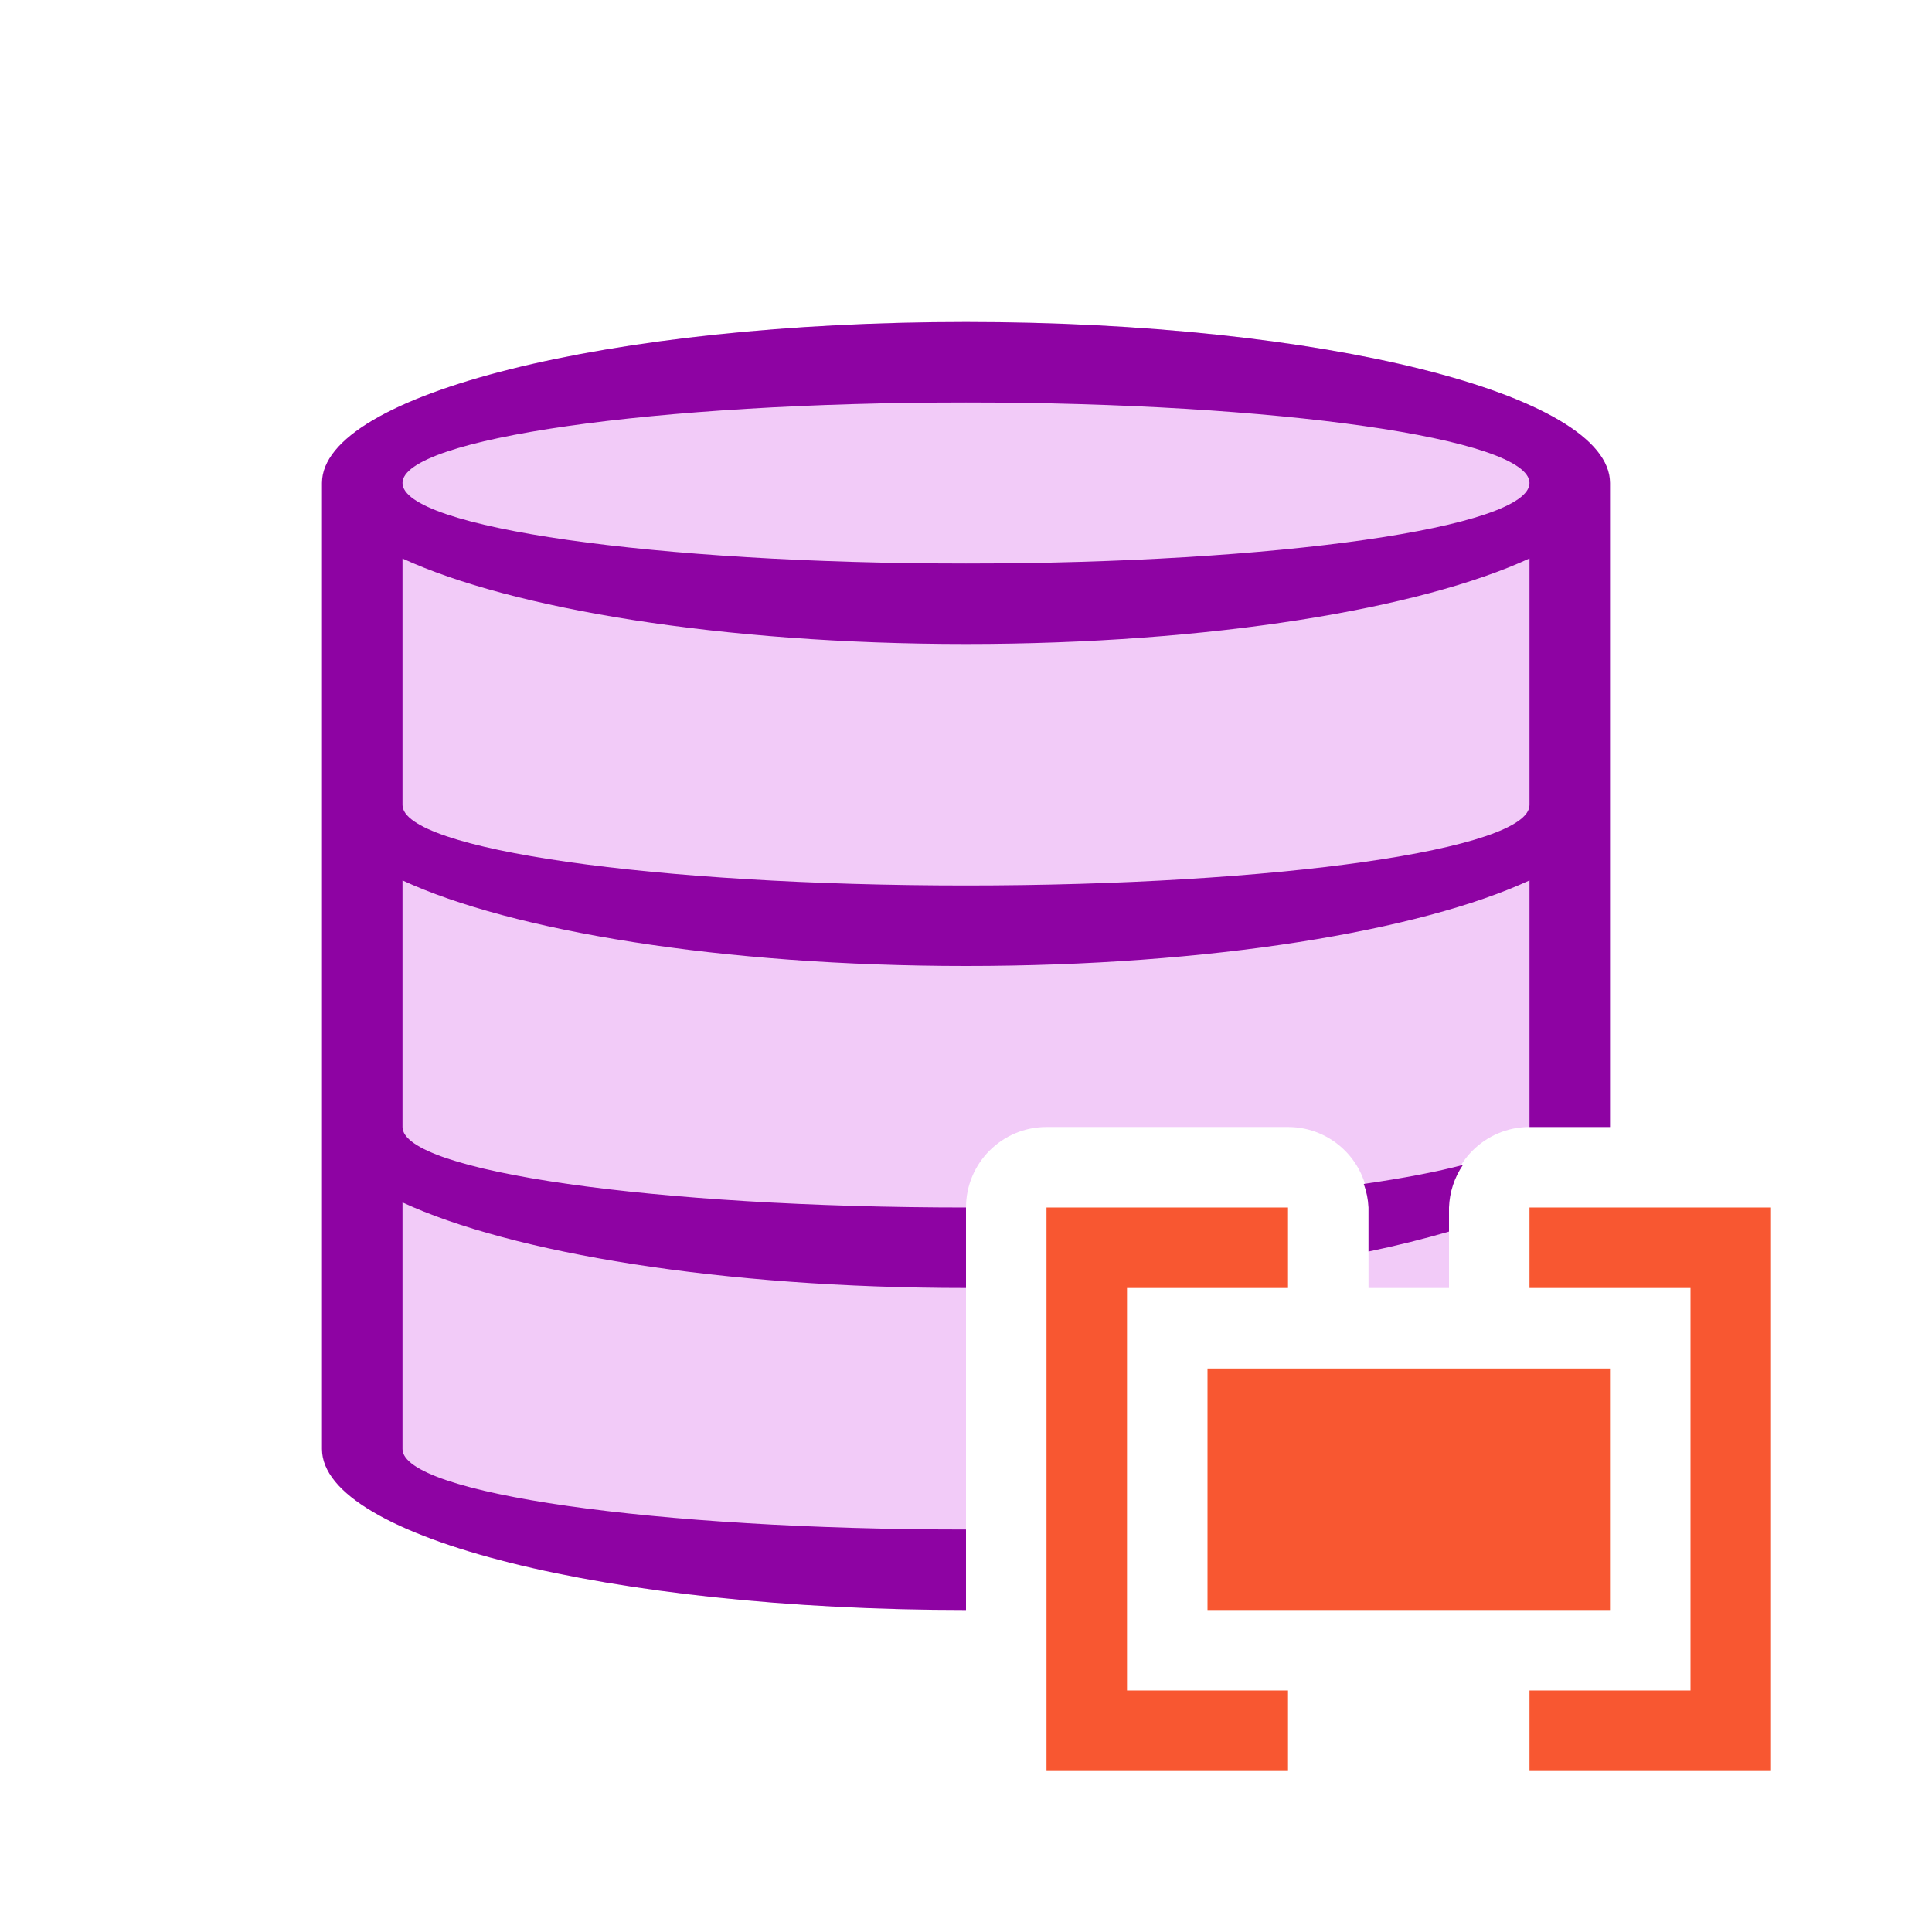
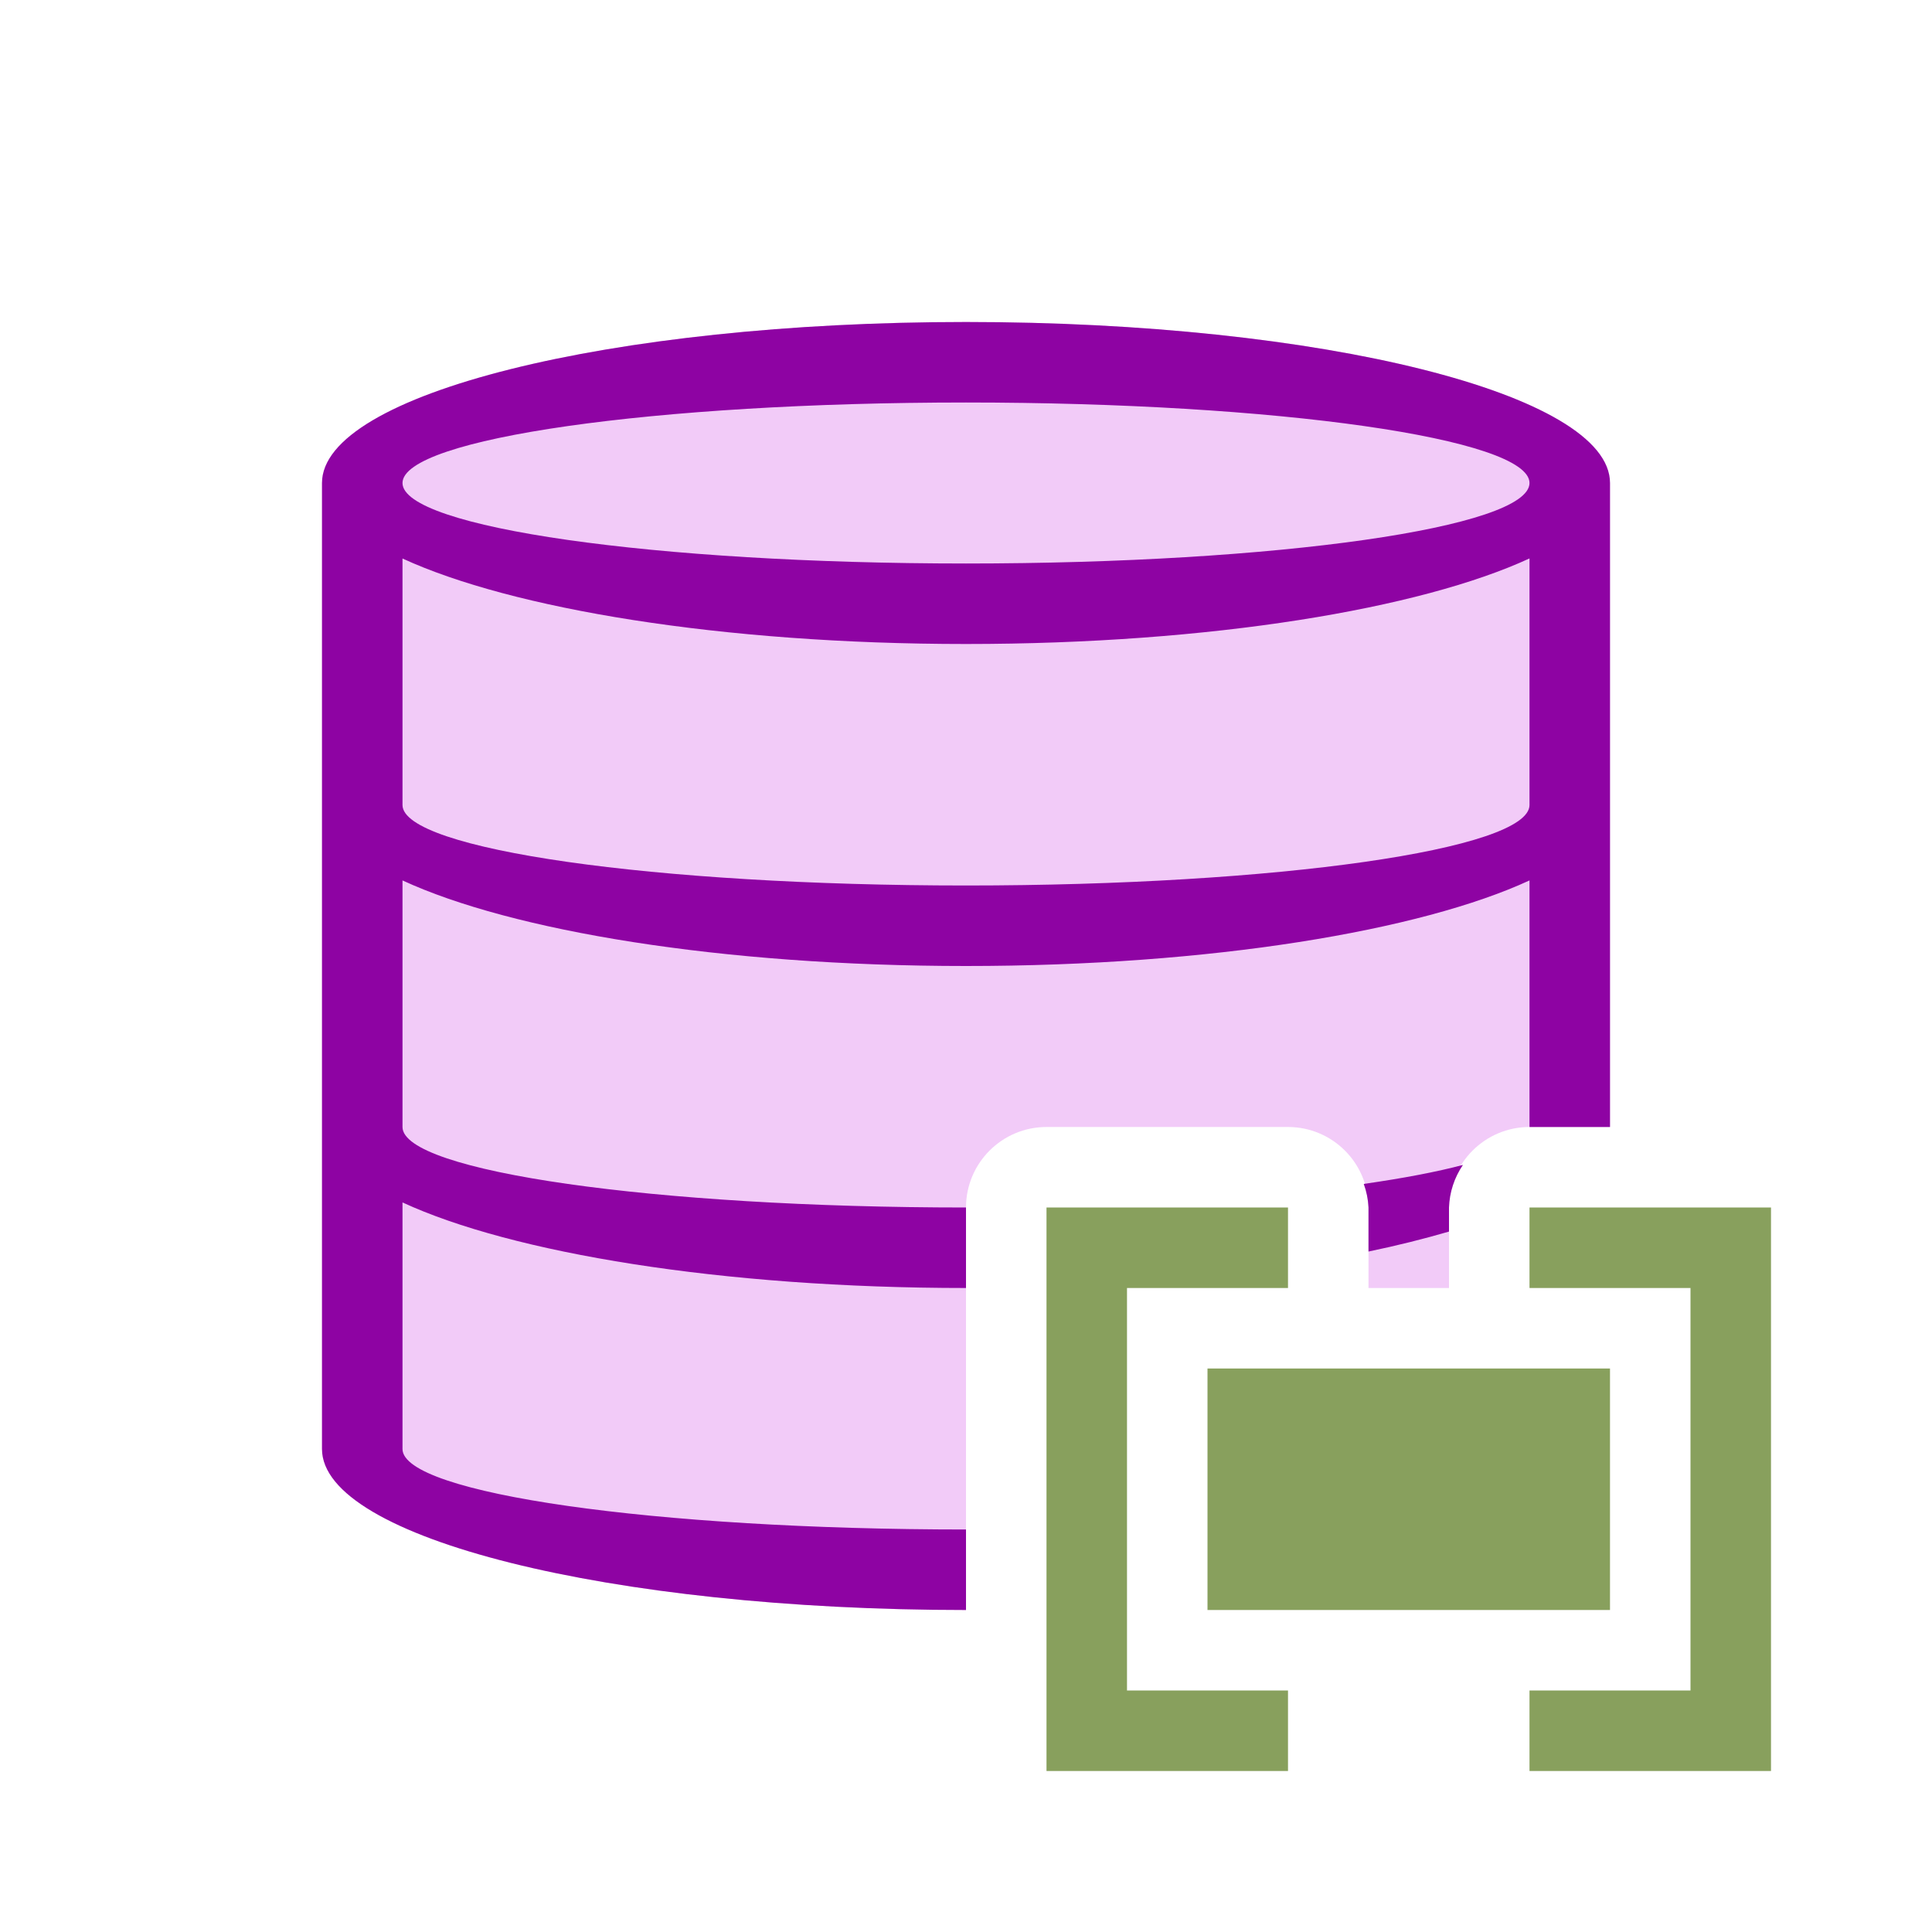
<svg xmlns="http://www.w3.org/2000/svg" viewBox="0 0 24 24">
  <path style="fill:#f2cbf8;fill-opacity:1" d="M12 4c-4.418 0-8 .895-8 2v12c0 1.105 3.582 2 8 2v-5a1 1 0 0 1 1-1h3a1 1 0 0 1 1 1v1h1v-1a1 1 0 0 1 1-1h1V6c0-1.105-3.582-2-8-2zm4 14v1h2.922l.078-.033V18h-3z" />
  <path style="fill:#8e03a3;fill-opacity:1" d="M12 4c-4.418 0-8 .895-8 2v12c0 1.105 3.582 2 8 2v-1c-3.866 0-7-.448-7-1v-3.063C6.353 15.563 8.958 16 12 16v-1c-3.866 0-7-.448-7-1v-3.063C6.353 11.563 8.958 12 12 12s5.647-.438 7-1.063V14h1V6c0-1.105-3.582-2-8-2zm0 1c3.866 0 7 .448 7 1s-3.134 1-7 1-7-.448-7-1 3.134-1 7-1zM5 6.938C6.353 7.561 8.958 8 12 8s5.647-.438 7-1.063V10c0 .552-3.134 1-7 1s-7-.448-7-1V6.938zm13.174 7.533c-.328.087-.744.166-1.233.236A1 1 0 0 1 17 15v.547c.362-.075.694-.159 1-.248V15a1 1 0 0 1 .174-.53zM19 18c0 .34-1.188.64-3 .82V19h2.928c.024-.01.049-.02.072-.031V18z" />
-   <path d="M15 17v3h5v-3z" style="fill:#f85731;fill-opacity:1" />
-   <path style="fill:#f85731;fill-opacity:1;stroke:none;stroke-width:1px;stroke-linecap:butt;stroke-linejoin:miter;stroke-opacity:1" d="M19 15h3v7h-3v-1h2v-5h-2zM16 15h-3v7h3v-1h-2v-5h2z" />
+   <path d="M15 17v3h5v-3z" style="fill:#88a05d;fill-opacity:1" />
+   <path style="fill:#88a05d;fill-opacity:1;stroke:none;stroke-width:1px;stroke-linecap:butt;stroke-linejoin:miter;stroke-opacity:1" d="M19 15h3v7h-3v-1h2v-5h-2zM16 15h-3v7h3v-1h-2v-5h2z" />
</svg>
